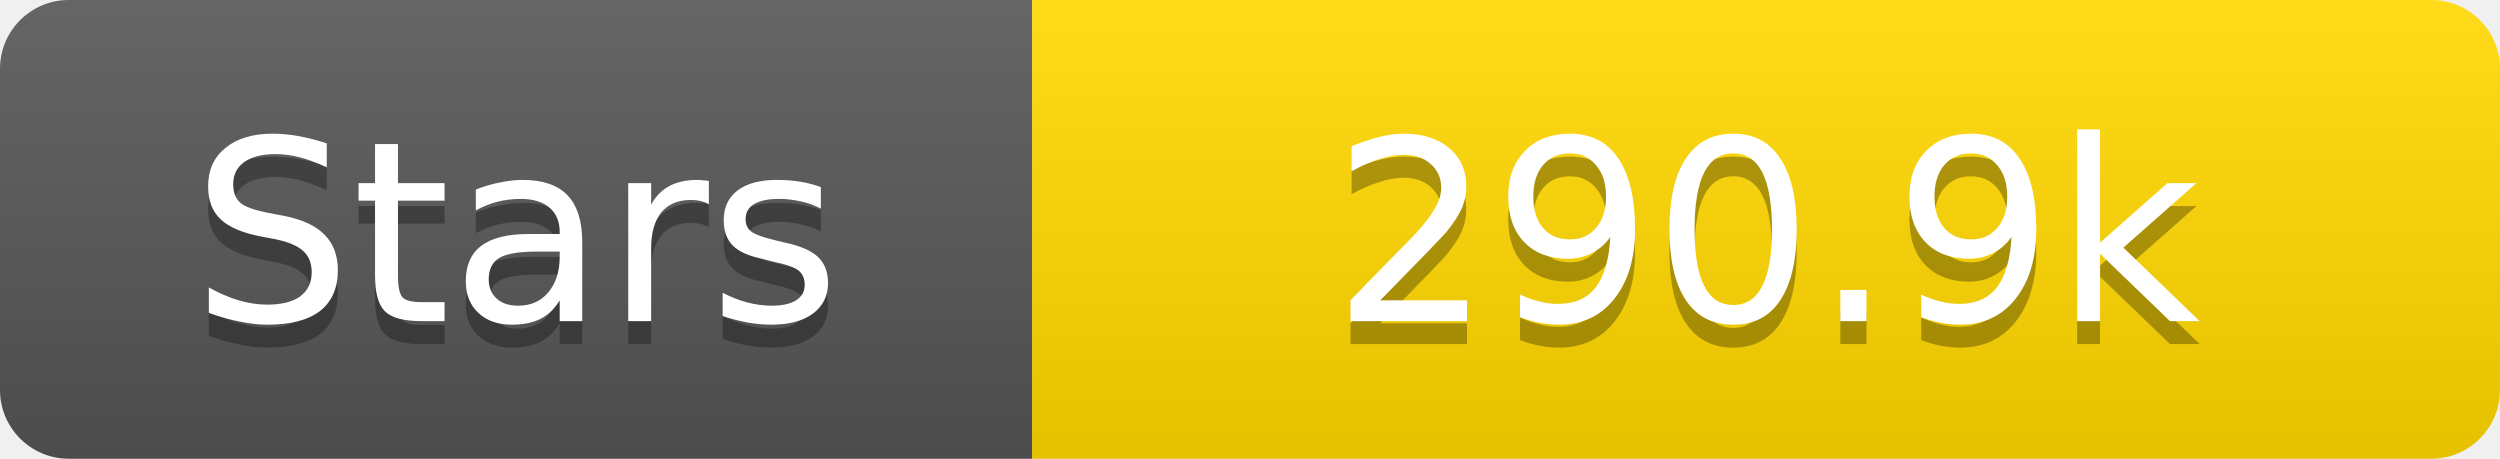
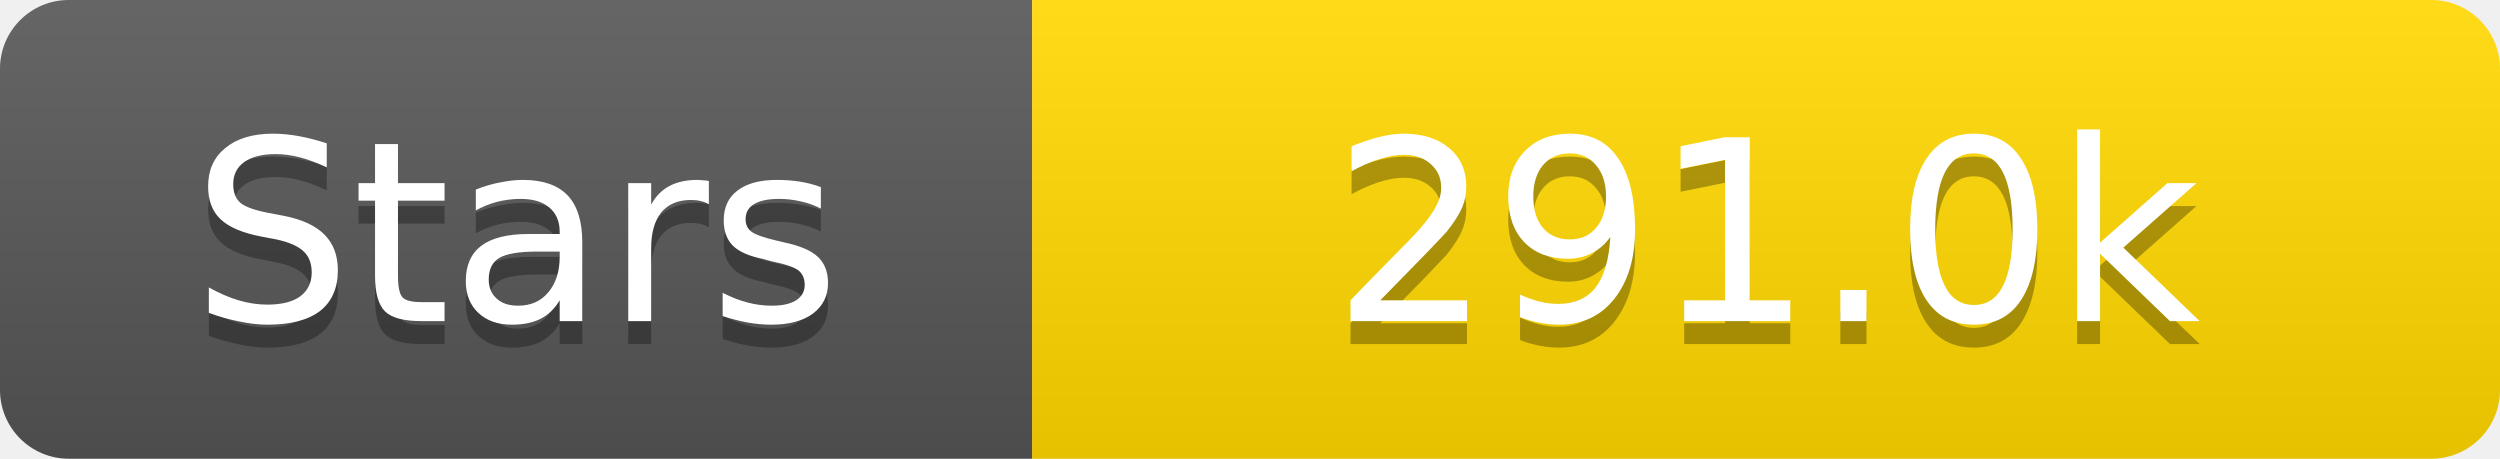
<svg xmlns="http://www.w3.org/2000/svg" width="109" height="20">
  <linearGradient id="s" x2="0" y2="100%">
    <stop offset="0" stop-color="#fff" stop-opacity=".1" />
    <stop offset="1" stop-opacity=".1" />
  </linearGradient>
  <clipPath id="r">
    <rect width="109" height="20" rx="3" fill="#fff" />
  </clipPath>
  <g clip-path="url(#r)">
    <rect width="45" height="20" fill="#555" />
    <rect x="45" width="64" height="20" fill="#ffd700" />
    <rect width="109" height="20" fill="url(#s)" />
  </g>
  <g fill="#fff" text-anchor="middle" font-family="Verdana,Geneva,DejaVu Sans,sans-serif" text-rendering="geometricPrecision" font-size="11">
    <text x="22.5" y="15" fill="#010101" fill-opacity=".3">Stars</text>
    <text x="22.5" y="14">Stars</text>
-     <text x="77.0" y="15" fill="#010101" fill-opacity=".3">290.9k</text>
-     <text x="77.0" y="14">290.9k</text>
+     <text x="77.0" y="15" fill="#010101" fill-opacity=".3">291.0k</text>
+     <text x="77.0" y="14">291.0k</text>
  </g>
</svg>
